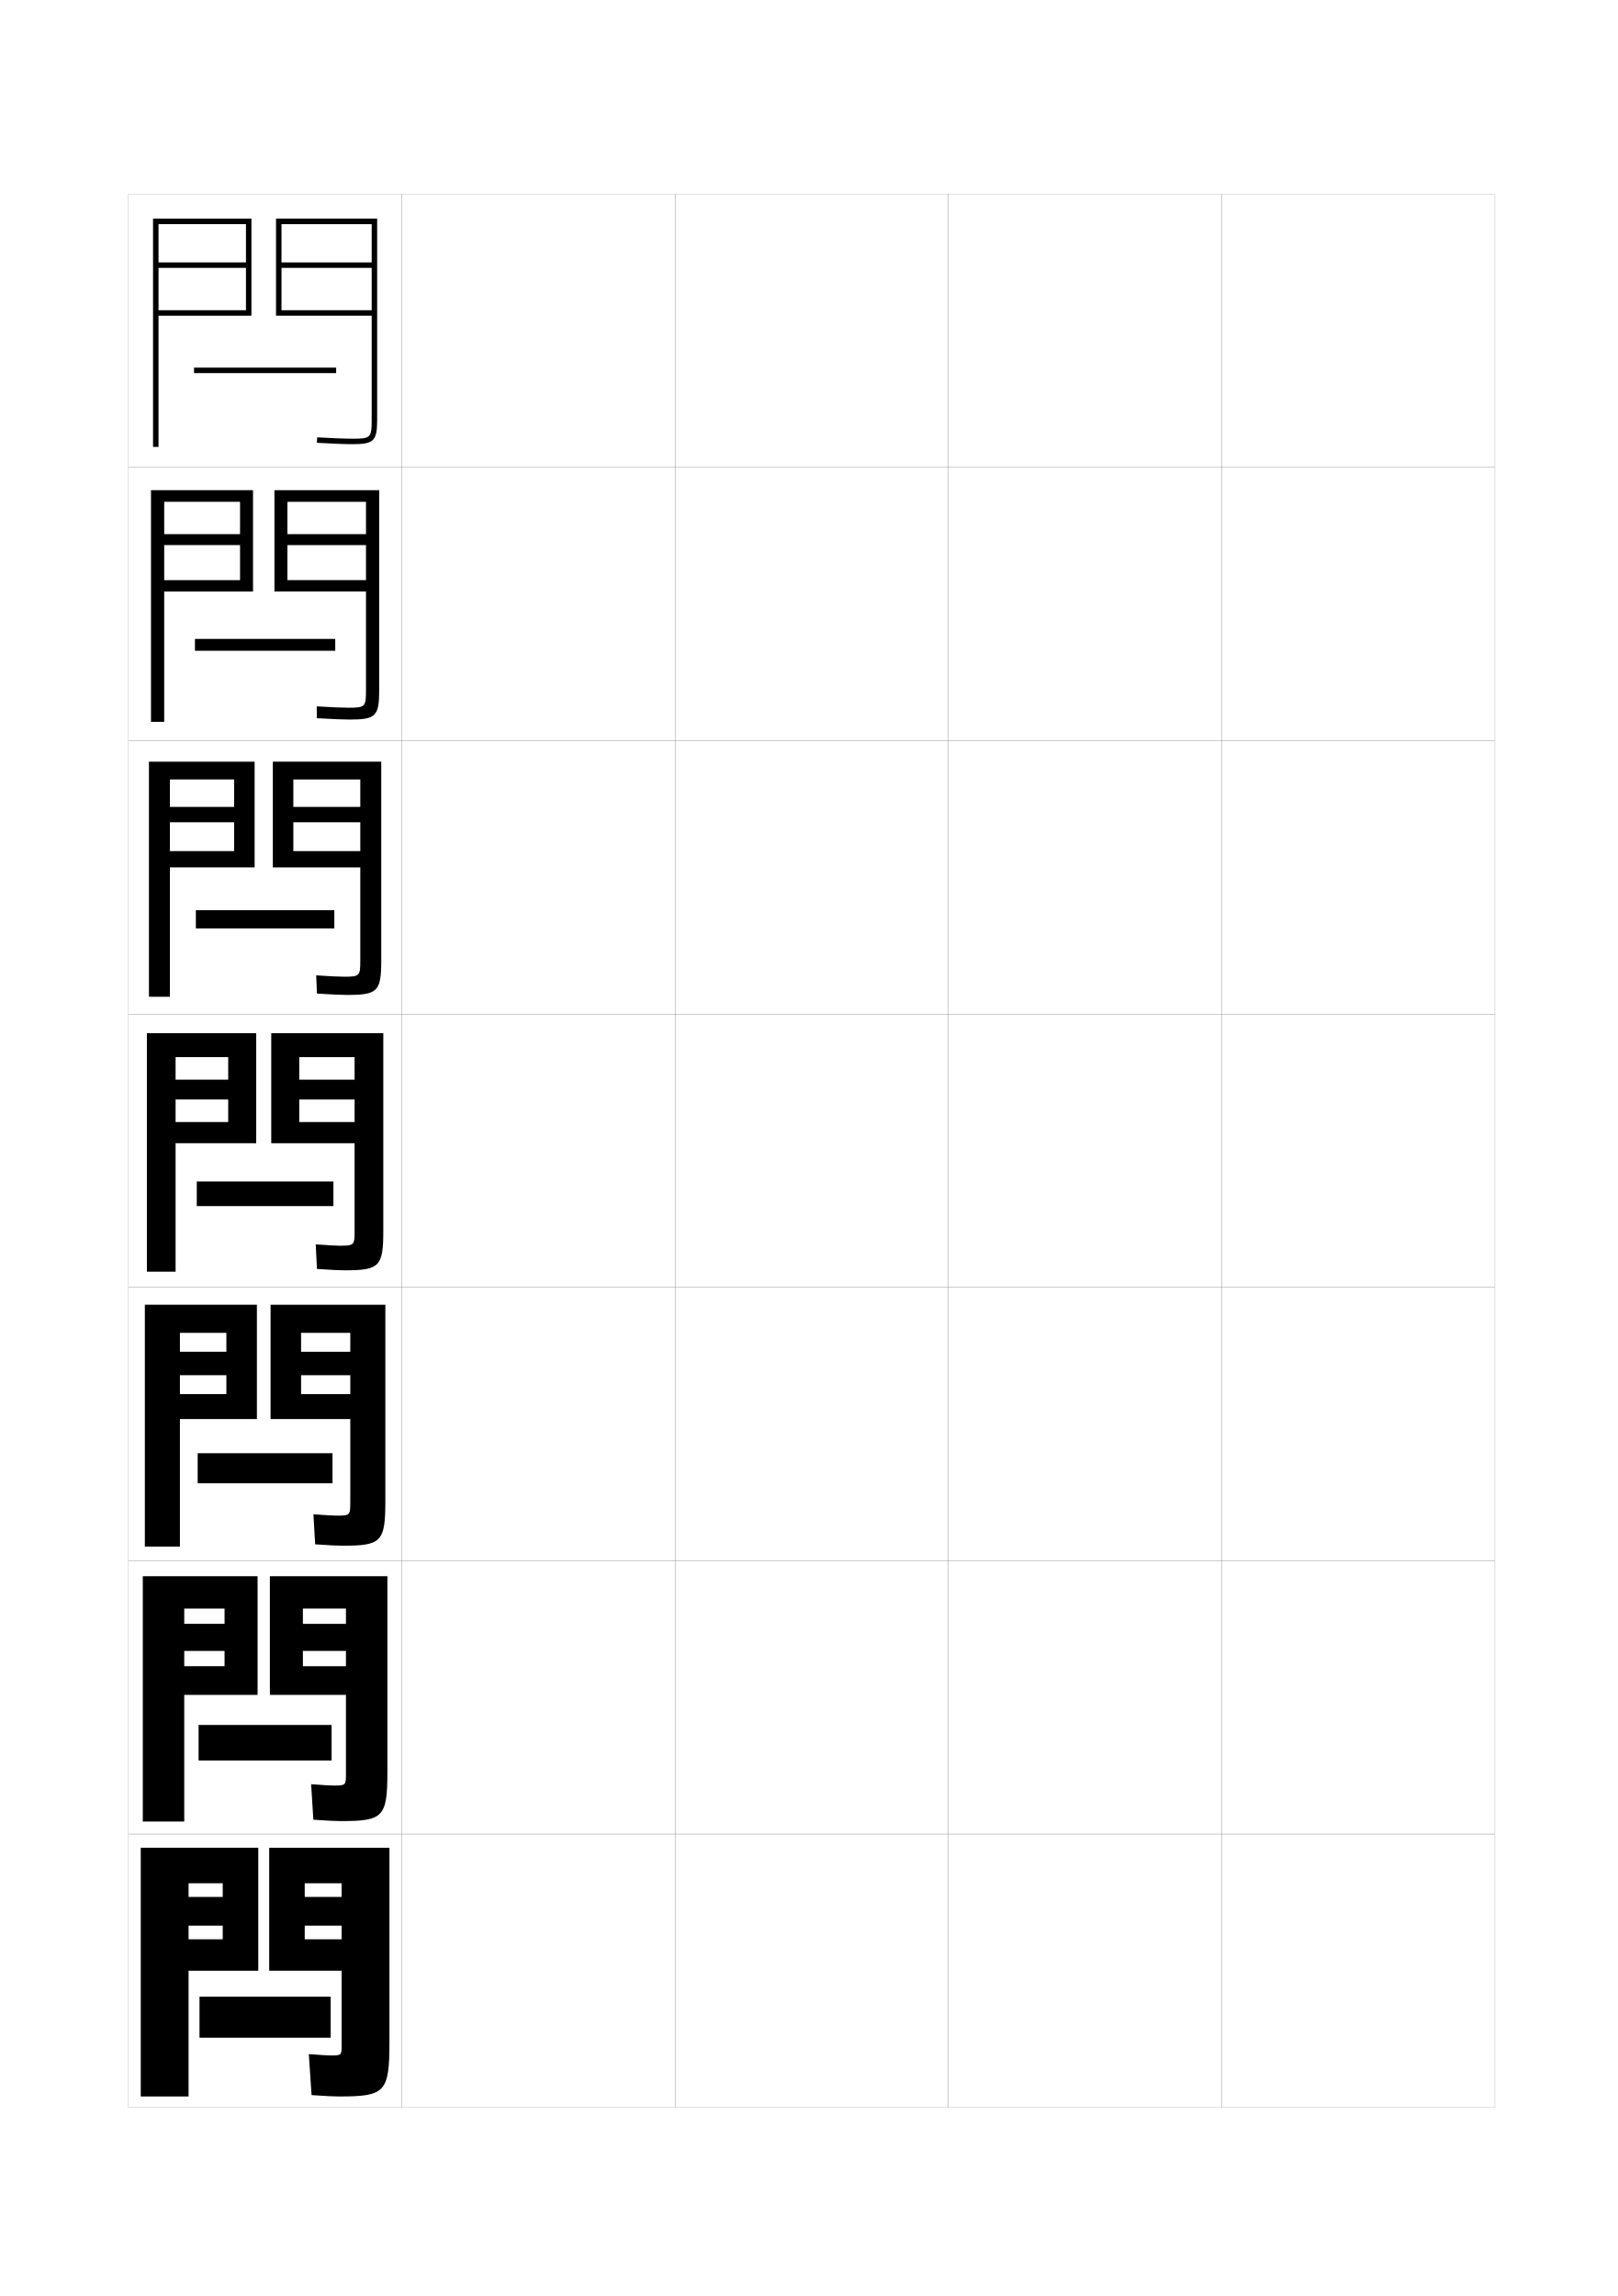
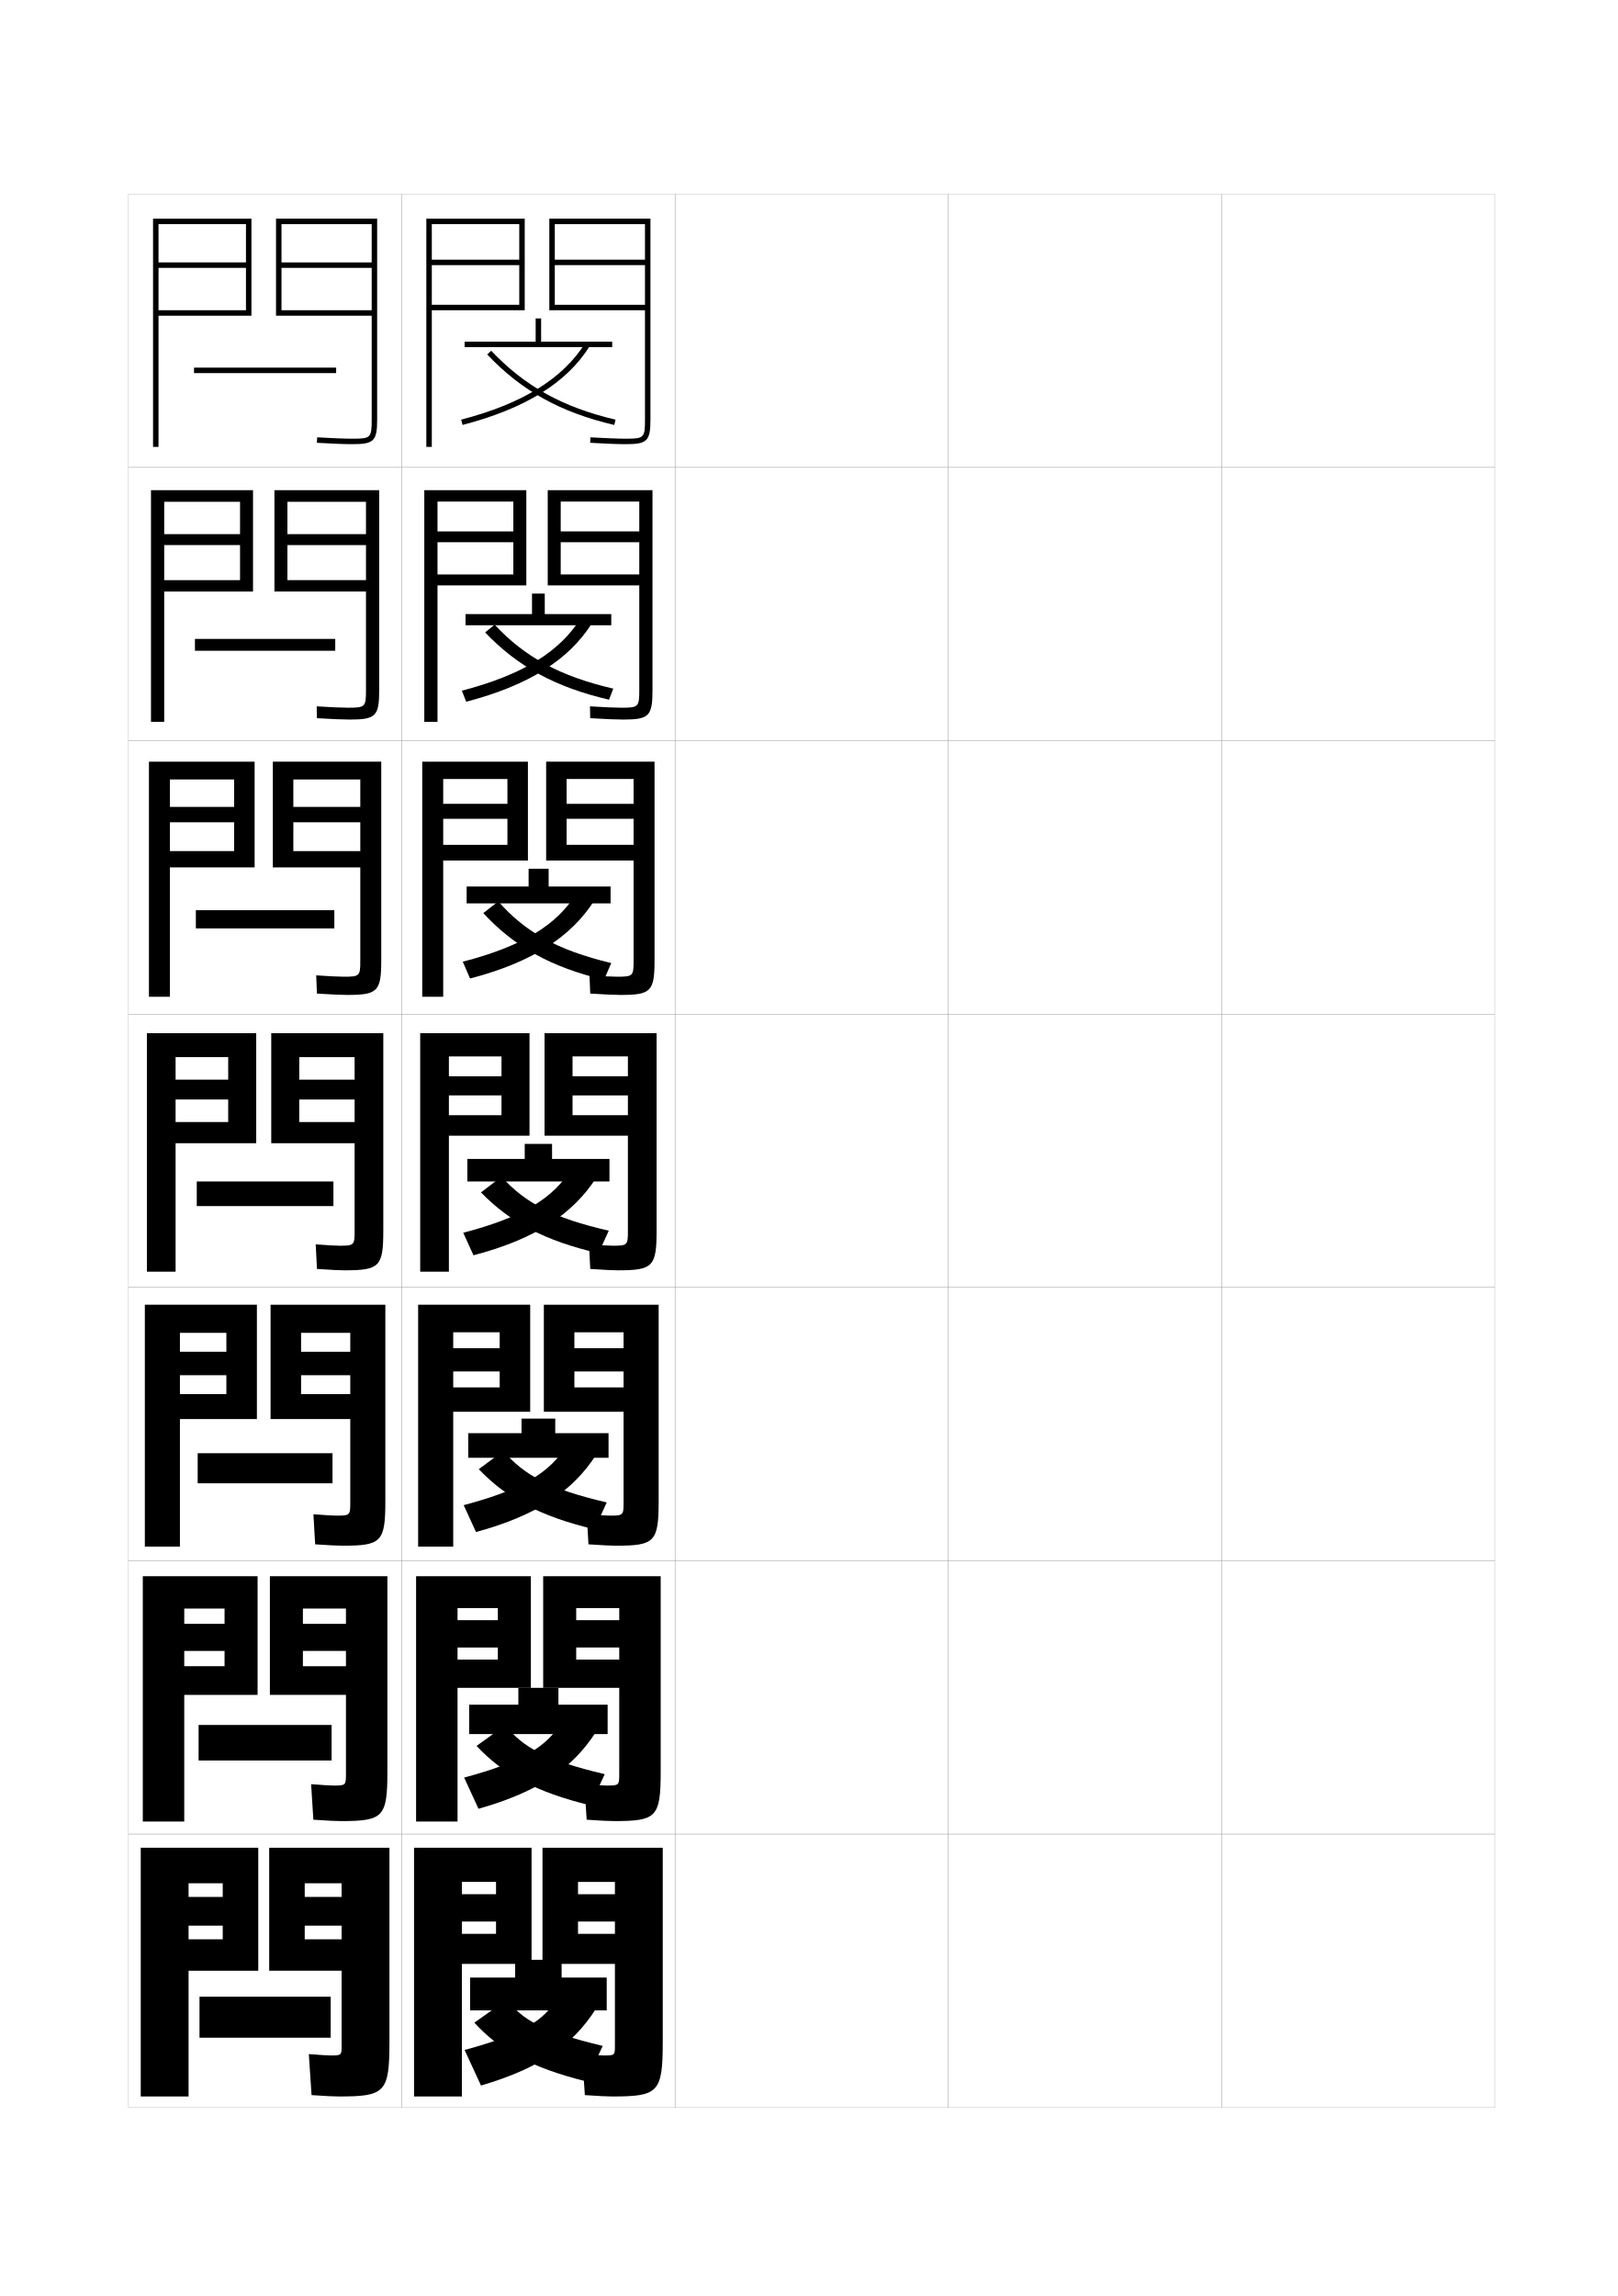
<svg xmlns="http://www.w3.org/2000/svg" version="1.1" id="glyphs" x="0px" y="0px" width="592px" height="840px" viewBox="0 0 592 840" enable-background="new 0 0 592 840" xml:space="preserve">
  <g>
    <rect x="47" y="71" fill="none" stroke="#999999" stroke-width="0.1" width="100" height="100" />
    <rect x="47" y="171" fill="none" stroke="#999999" stroke-width="0.1" width="100" height="100" />
    <rect x="47" y="271" fill="none" stroke="#999999" stroke-width="0.1" width="100" height="100" />
    <rect x="47" y="371" fill="none" stroke="#999999" stroke-width="0.1" width="100" height="100" />
    <rect x="47" y="471" fill="none" stroke="#999999" stroke-width="0.1" width="100" height="100" />
    <rect x="47" y="571" fill="none" stroke="#999999" stroke-width="0.1" width="100" height="100" />
    <rect x="47" y="671" fill="none" stroke="#999999" stroke-width="0.1" width="100" height="100" />
    <rect x="147" y="71" fill="none" stroke="#999999" stroke-width="0.1" width="100" height="100" />
    <rect x="147" y="171" fill="none" stroke="#999999" stroke-width="0.1" width="100" height="100" />
    <rect x="147" y="271" fill="none" stroke="#999999" stroke-width="0.1" width="100" height="100" />
    <rect x="147" y="371" fill="none" stroke="#999999" stroke-width="0.1" width="100" height="100" />
    <rect x="147" y="471" fill="none" stroke="#999999" stroke-width="0.1" width="100" height="100" />
    <rect x="147" y="571" fill="none" stroke="#999999" stroke-width="0.1" width="100" height="100" />
    <rect x="147" y="671" fill="none" stroke="#999999" stroke-width="0.1" width="100" height="100" />
    <rect x="247" y="71" fill="none" stroke="#999999" stroke-width="0.1" width="100" height="100" />
    <rect x="247" y="171" fill="none" stroke="#999999" stroke-width="0.1" width="100" height="100" />
    <rect x="247" y="271" fill="none" stroke="#999999" stroke-width="0.1" width="100" height="100" />
    <rect x="247" y="371" fill="none" stroke="#999999" stroke-width="0.1" width="100" height="100" />
    <rect x="247" y="471" fill="none" stroke="#999999" stroke-width="0.1" width="100" height="100" />
    <rect x="247" y="571" fill="none" stroke="#999999" stroke-width="0.1" width="100" height="100" />
    <rect x="247" y="671" fill="none" stroke="#999999" stroke-width="0.1" width="100" height="100" />
    <rect x="347" y="71" fill="none" stroke="#999999" stroke-width="0.1" width="100" height="100" />
    <rect x="347" y="171" fill="none" stroke="#999999" stroke-width="0.1" width="100" height="100" />
    <rect x="347" y="271" fill="none" stroke="#999999" stroke-width="0.1" width="100" height="100" />
    <rect x="347" y="371" fill="none" stroke="#999999" stroke-width="0.1" width="100" height="100" />
    <rect x="347" y="471" fill="none" stroke="#999999" stroke-width="0.1" width="100" height="100" />
    <rect x="347" y="571" fill="none" stroke="#999999" stroke-width="0.1" width="100" height="100" />
    <rect x="347" y="671" fill="none" stroke="#999999" stroke-width="0.1" width="100" height="100" />
    <rect x="447" y="71" fill="none" stroke="#999999" stroke-width="0.1" width="100" height="100" />
    <rect x="447" y="171" fill="none" stroke="#999999" stroke-width="0.1" width="100" height="100" />
    <rect x="447" y="271" fill="none" stroke="#999999" stroke-width="0.1" width="100" height="100" />
    <rect x="447" y="371" fill="none" stroke="#999999" stroke-width="0.1" width="100" height="100" />
    <rect x="447" y="471" fill="none" stroke="#999999" stroke-width="0.1" width="100" height="100" />
    <rect x="447" y="571" fill="none" stroke="#999999" stroke-width="0.1" width="100" height="100" />
    <rect x="447" y="671" fill="none" stroke="#999999" stroke-width="0.1" width="100" height="100" />
  </g>
  <g>
    <rect x="71" y="134.5" width="52" height="2" />
    <rect x="71.333" y="233.75" width="51.333" height="4.333" />
    <rect x="71.667" y="333" width="50.667" height="6.667" />
    <rect x="72" y="432.25" width="50" height="9" />
    <rect x="72.333" y="531.666" width="49.333" height="11" />
    <rect x="72.667" y="631.084" width="48.667" height="13" />
    <rect x="73" y="730.5" width="48" height="15" />
  </g>
  <g>
    <polygon points="90,98 58,98 58,96 90,96 90,82 58,82 58,163.5 56,163.5 56,80 92,80 92,115.5 58,115.5 58,113.5 90,113.5  " />
    <path d="M136,153.5c0,6.673-0.328,7-7,7c-2.938,0-7.051-0.158-12.943-0.498l-0.115,1.996   C121.875,162.341,126.023,162.5,129,162.5c7.822,0,9-1.178,9-9V80h-37v35.5h35v-2h-33V98h33v-2h-33V82h33V153.5z" />
  </g>
  <g>
    <g>
      <polygon points="55.25,264.083 55.25,179.333 92.583,179.333 92.583,216.417 60.083,216.417     60.083,212.25 87.833,212.25 87.833,199.416 60.083,199.416 60.083,195.417     87.833,195.417 87.833,183.583 60.083,183.583 60.083,264.083   " />
      <path d="M128,263.25c9.504,0,10.75-1.217,10.75-10.833v-73.083h-38.333v37.083h33.5V212.25    h-28.75v-12.834h28.75v-4h-28.75v-11.833h28.75v68.917c0,6.13-0.288,6.417-6.5,6.417    c-2.391,0-6.085-0.158-11.539-0.499l0.076,4.331    C121.678,263.096,125.483,263.25,128,263.25z" />
    </g>
    <g>
      <polygon points="54.5,364.667 54.5,278.667 93.167,278.667 93.167,317.333 62.167,317.333     62.167,311.375 85.667,311.375 85.667,300.833 62.167,300.833 62.167,295.208     85.667,295.208 85.667,285.167 62.167,285.167 62.167,364.667   " />
      <path d="M127,364c11.186,0,12.5-1.257,12.5-12.667v-72.667H99.833v38.667h32V311.375h-24.5v-10.542    h24.5v-5.625h-24.5v-10.042h24.5V351.5c0,5.586-0.247,5.833-6,5.833    c-1.844,0-5.118-0.158-10.133-0.499l0.266,6.665C121.481,363.852,124.942,364,127,364z" />
    </g>
    <g>
      <polygon points="53.75,465.25 64.25,465.25 64.25,386.75 83.5,386.75 83.5,395 64.25,395 64.25,402.25 83.5,402.25 83.5,410.5     64.25,410.5 64.25,418.25 93.75,418.25 93.75,378 53.75,378   " />
      <path d="M126,464.75c12.867,0,14.25-1.297,14.25-14.5V378h-41v40.25h30.5v-7.75H109.5v-8.25h20.25V395H109.5v-8.25h20.25    v63.75c0,5.043-0.207,5.25-5.5,5.25c-1.297,0-4.152-0.158-8.729-0.5l0.457,9    C121.285,464.607,124.402,464.75,126,464.75z" />
    </g>
    <g>
      <polygon points="65.833,565.833 65.833,487.625 82.833,487.625 82.833,494.541 65.833,494.541     65.833,503.125 82.833,503.125 82.833,510.042 65.833,510.042 65.833,519.166 94,519.166     94,477.334 53,477.334 53,565.833   " />
      <path d="M125.333,565.5C139.548,565.5,141,564.162,141,549.167v-71.833H99v41.832h29.167v-9.124    h-18V503.125h18v-8.584h-18V487.625h18v62.209c0,4.5-0.167,4.666-5,4.666    c-1.13,0-4.041-0.156-8.485-0.5l0.638,11C120.604,565.359,123.643,565.5,125.333,565.5z" />
    </g>
    <g>
      <polygon points="67.417,666.416 67.417,588.5 82.167,588.5 82.167,594.083 67.417,594.083     67.417,604 82.167,604 82.167,609.584 67.417,609.584 67.417,620.083 94.25,620.083     94.25,576.667 52.25,576.667 52.25,666.416   " />
      <path d="M124.667,666.25c15.562,0,17.083-1.379,17.083-18.166v-71.417h-43v43.416h27.833    v-10.499h-15.75V604h15.75v-9.917h-15.75V588.5h15.75v60.667c0,3.957-0.126,4.083-4.5,4.083    c-0.963,0-3.93-0.154-8.242-0.5l0.818,13C119.922,666.112,122.884,666.25,124.667,666.25z" />
    </g>
  </g>
  <g>
    <polygon points="69,767 69,689 81.5,689 81.5,694 69,694 69,704.5 81.5,704.5 81.5,709.5 69,709.5 69,721 94.5,721 94.5,676    51.5,676 51.5,767  " />
    <path d="M121,752c-0.797,0-3.818-0.152-8-0.5l1,15c5.24,0.365,8.125,0.5,10,0.5   c16.91,0,18.5-1.42,18.5-20v-71h-44v45H125v-11.5h-13.5v-5H125V694h-13.5v-5H125v59.5   C125,751.914,124.914,752,121,752z" />
  </g>
+   <g>
+     <rect x="196" y="116.5" width="2" height="9.5" />
+     <rect x="170" y="125" width="54" height="2" />
+     <path d="M169.252,155.468l-0.504-1.936c22.427-5.84,37.278-15.019,45.403-28.061   l1.697,1.057C207.44,140.026,192.198,149.493,169.252,155.468z" />
+     <path d="M224.773,155.474c-19.634-4.575-33.975-12.528-46.5-25.787l1.453-1.373   c12.239,12.956,26.272,20.731,45.5,25.213L224.773,155.474z" />
+   </g>
+   <g>
+     <rect x="194.666" y="217.167" width="4.667" height="8.833" />
+     <rect x="170.333" y="224.666" width="53.333" height="4.084" />
+     <path d="M170.584,256.729l-1.586-4.041c22.278-5.793,35.862-14.281,43.436-26.457   l4.214,1.705C208.207,241.365,193.469,250.762,170.584,256.729z" />
+     <path d="M222.849,255.982c-19.607-4.557-33.425-12.111-45.333-24.608l3.469-2.832   c11.036,11.827,23.87,18.874,43.416,23.392L222.849,255.982z" />
+   </g>
+   <g>
+     <rect x="193.417" y="317.834" width="7.333" height="8.167" />
+     <rect x="170.75" y="324.334" width="52.666" height="6.167" />
+     <path d="M172,357.99l-2.668-6.146c22.13-5.748,34.444-13.543,41.468-24.854   l6.732,2.353C209.058,342.706,194.824,352.032,172,357.99z" />
+     <path d="M221.008,358.492c-19.582-4.731-32.876-12.193-44.167-24.429l5.484-4.291   c9.834,11.194,21.469,17.806,41.333,22.57L221.008,358.492z" />
+   </g>
+   <g>
+     <rect x="192" y="418.5" width="10" height="7.5" />
+     <rect x="171" y="424" width="52" height="8.25" />
+     <path d="M173.25,459.25L169.5,451c21.98-5.702,33.027-12.807,39.5-23.25l9.25,3   C209.742,444.045,196.011,453.301,173.25,459.25z" />
+     <path d="M219,458.5c-19.555-4.52-32.326-11.277-43-22.25l7.5-5.75   c8.632,9.569,19.066,15.159,39.25,19.75L219,458.5z" />
+   </g>
+   <g>
+     <rect x="190.833" y="519" width="12.333" height="7.666" />
+     <rect x="171.333" y="524.333" width="51.333" height="9" />
+     <path d="M174.167,560.5l-4.5-9.834C191.472,544.907,201.268,538.577,207.189,529l10.977,3.166   C209.709,545.394,196.599,554.4,174.167,560.5z" />
+     <path d="M175.189,537.5l9-6.667c7.573,8.879,16.98,13.996,37.818,18.833l-4.5,9.834   C197.759,554.809,185.366,548.168,175.189,537.5z" />
+   </g>
+   <g>
+     <rect x="189.667" y="617.5" width="14.667" height="8.833" />
+     <rect x="171.667" y="623.666" width="50.667" height="10.75" />
+     <path d="M175.083,661.75l-5.25-11.416c21.629-5.816,30.175-11.372,35.546-20.084   l12.704,3.334C209.676,646.742,197.188,655.501,175.083,661.75z" />
+     <path d="M174.38,638.75l10.5-7.583c6.514,8.188,14.895,12.833,36.387,17.917l-5.25,11.416   C196.073,655.639,184.059,649.114,174.38,638.75z" />
+   </g>
+   <g>
+     <rect x="188.5" y="717" width="17" height="9.5" />
+     <rect x="172" y="723.5" width="50" height="12" />
+     <path d="M218,735c-8.356,13.092-20.224,21.601-42,28l-6-13   c21.454-5.873,28.749-10.654,33.569-18.5L218,735z" />
+     <path d="M173.569,740c9.182,10.061,20.817,16.468,40.956,21.5l6-13   c-22.146-5.33-29.501-9.502-34.956-17L173.569,740z" />
+   </g>
+   <g>
+     <polygon points="190,97 158,97 158,95 190,95 190,82 158,82 158,163.5 156,163.5 156,80 192,80 192,113.5 158,113.5 158,111.5    190,111.5  " />
+     <path d="M236,153.5c0,6.673-0.327,7-7,7c-2.938,0-7.05-0.158-12.942-0.498l-0.115,1.996   C221.875,162.341,226.023,162.5,229,162.5c7.822,0,9-1.178,9-9V80h-37v33.5h35v-2h-33V97h33v-2h-33V82h33V153.5z" />
+   </g>
+   <g>
+     <g>
+       <polygon points="155.25,264.083 155.25,179.333 192.582,179.333 192.582,214.167     160.083,214.167 160.083,210.166 187.833,210.166 187.833,198.375 160.083,198.375     160.083,194.416 187.833,194.416 187.833,183.5 160.083,183.5 160.083,264.083   " />
+       <path d="M228,263.25c9.504,0,10.75-1.218,10.75-10.833v-73.083h-38.334v34.833h33.5v-4h-28.75    V198.375h28.75v-3.959h-28.75V183.5h28.75v69c0,6.129-0.287,6.417-6.5,6.417    c-2.391,0-6.084-0.158-11.537-0.499l0.075,4.331    C221.679,263.096,225.483,263.25,228,263.25z" />
+     </g>
+     <g>
+       <polygon points="154.5,364.667 154.5,278.667 193.166,278.667 193.166,314.833 162.166,314.833     162.166,309.083 185.666,309.083 185.666,299.562 162.166,299.562 162.166,294.083     185.666,294.083 185.666,285 162.166,285 162.166,364.667   " />
+       <path d="M227,364c11.186,0,12.5-1.257,12.5-12.667v-72.667h-39.667v36.167h32v-5.75h-24.5V299.562h24.5    v-5.479h-24.5V285h24.5v66.5c0,5.586-0.247,5.833-6,5.833    c-1.844,0-5.118-0.158-10.133-0.499l0.267,6.665C221.482,363.852,224.943,364,227,364z" />
+     </g>
+     <g>
+       <polygon points="153.75,465.25 164.25,465.25 164.25,386.5 183.5,386.5 183.5,393.75 164.25,393.75 164.25,400.75 183.5,400.75     183.5,408 164.25,408 164.25,415.5 193.75,415.5 193.75,378 153.75,378   " />
+       <path d="M226,464.75c12.867,0,14.25-1.297,14.25-14.5V378h-41v37.5h30.5V408H209.5v-7.25h20.25v-7H209.5v-7.25h20.25v64    c0,5.043-0.206,5.25-5.5,5.25c-1.297,0-4.152-0.158-8.729-0.5l0.457,9    C221.286,464.607,224.403,464.75,226,464.75z" />
+     </g>
+     <g>
+       <polygon points="165.833,565.834 165.833,487.416 182.833,487.416 182.833,493.25     165.833,493.25 165.833,501.75 182.833,501.75 182.833,507.584 165.833,507.584 165.833,516.5     194,516.5 194,477.334 153,477.334 153,565.834   " />
+       <path d="M225.334,565.5C239.549,565.5,241,564.162,241,549.166v-71.832h-42V516.5h29.167v-8.916h-18    V501.75h18v-8.5h-18v-5.834h18v62.418c0,4.5-0.166,4.666-5,4.666    c-1.13,0-4.041-0.156-8.486-0.5l0.639,11C220.604,565.36,223.645,565.5,225.334,565.5z" />
+     </g>
+     <g>
+       <polygon points="167.416,666.417 167.416,588.333 182.166,588.333 182.166,592.75     167.416,592.75 167.416,602.75 182.166,602.75 182.166,607.167 167.416,607.167 167.416,617.5     194.25,617.5 194.25,576.667 152.25,576.667 152.25,666.417   " />
+       <path d="M224.667,666.25c15.563,0,17.083-1.378,17.083-18.167v-71.416h-43V617.5h27.834    v-10.333h-15.75V602.75h15.75v-10h-15.75v-4.417h15.75v60.834c0,3.957-0.126,4.083-4.5,4.083    c-0.963,0-3.93-0.154-8.244-0.5l0.82,13C219.923,666.113,222.885,666.25,224.667,666.25z" />
+     </g>
+   </g>
+   <g>
+     <polygon points="169,767 169,688.5 181.5,688.5 181.5,693 169,693 169,703 181.5,703 181.5,707.5 169,707.5 169,718.5 194.5,718.5    194.5,676 151.5,676 151.5,767  " />
+     <path d="M221,752c-0.796,0-3.817-0.152-8-0.5l1,15c5.241,0.366,8.125,0.5,10,0.5   c16.911,0,18.5-1.419,18.5-20v-71h-44v42.5H225v-11h-13.5V703H225v-10h-13.5v-4.5H225v60   C225,751.914,224.915,752,221,752z" />
+   </g>
</svg>
